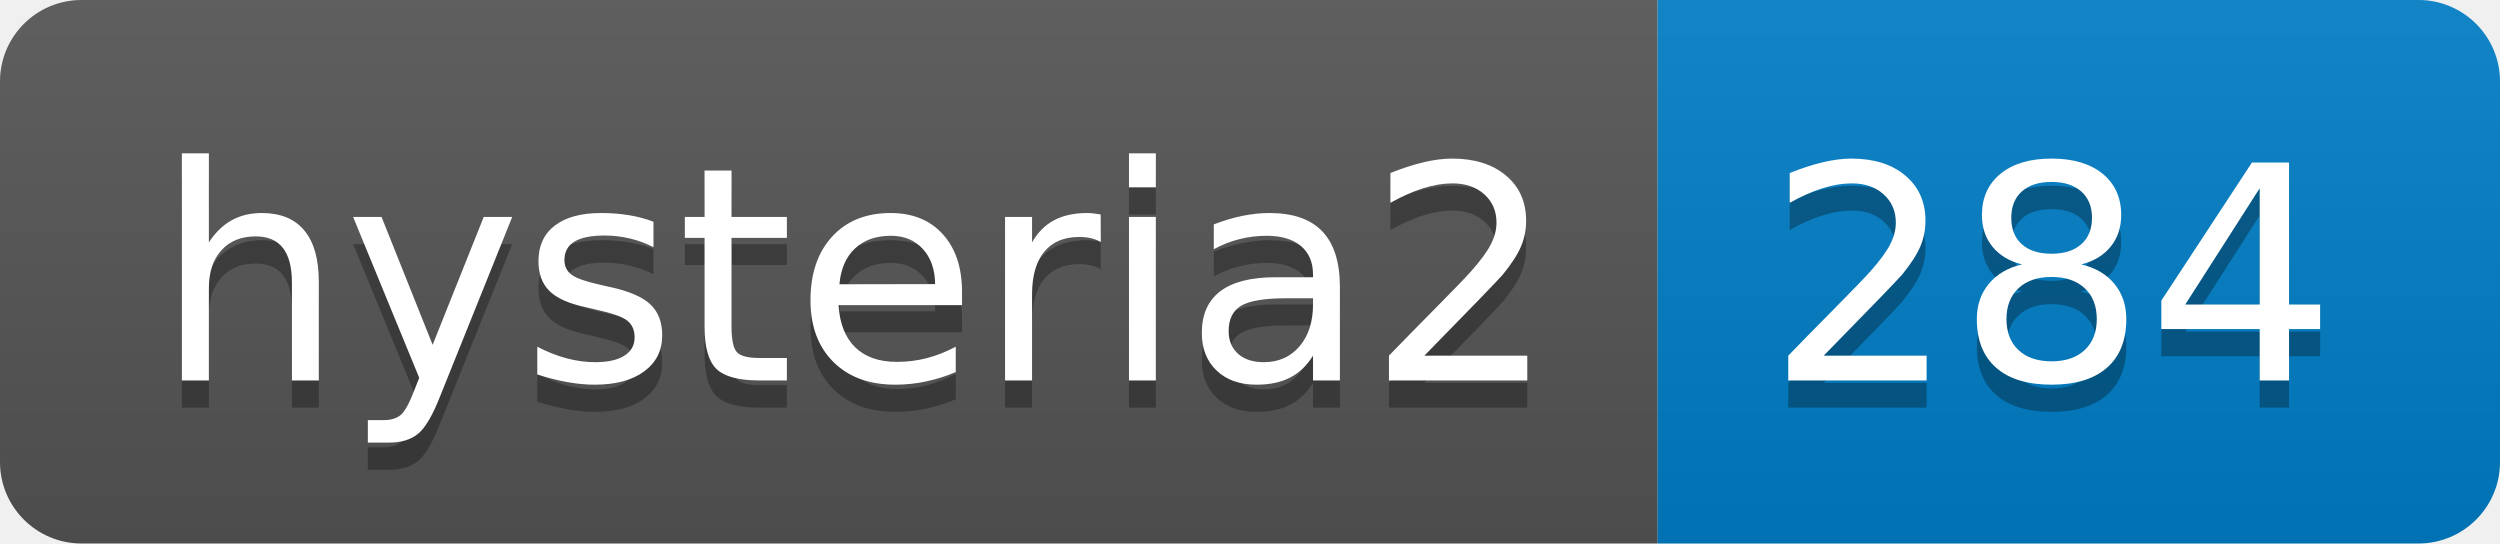
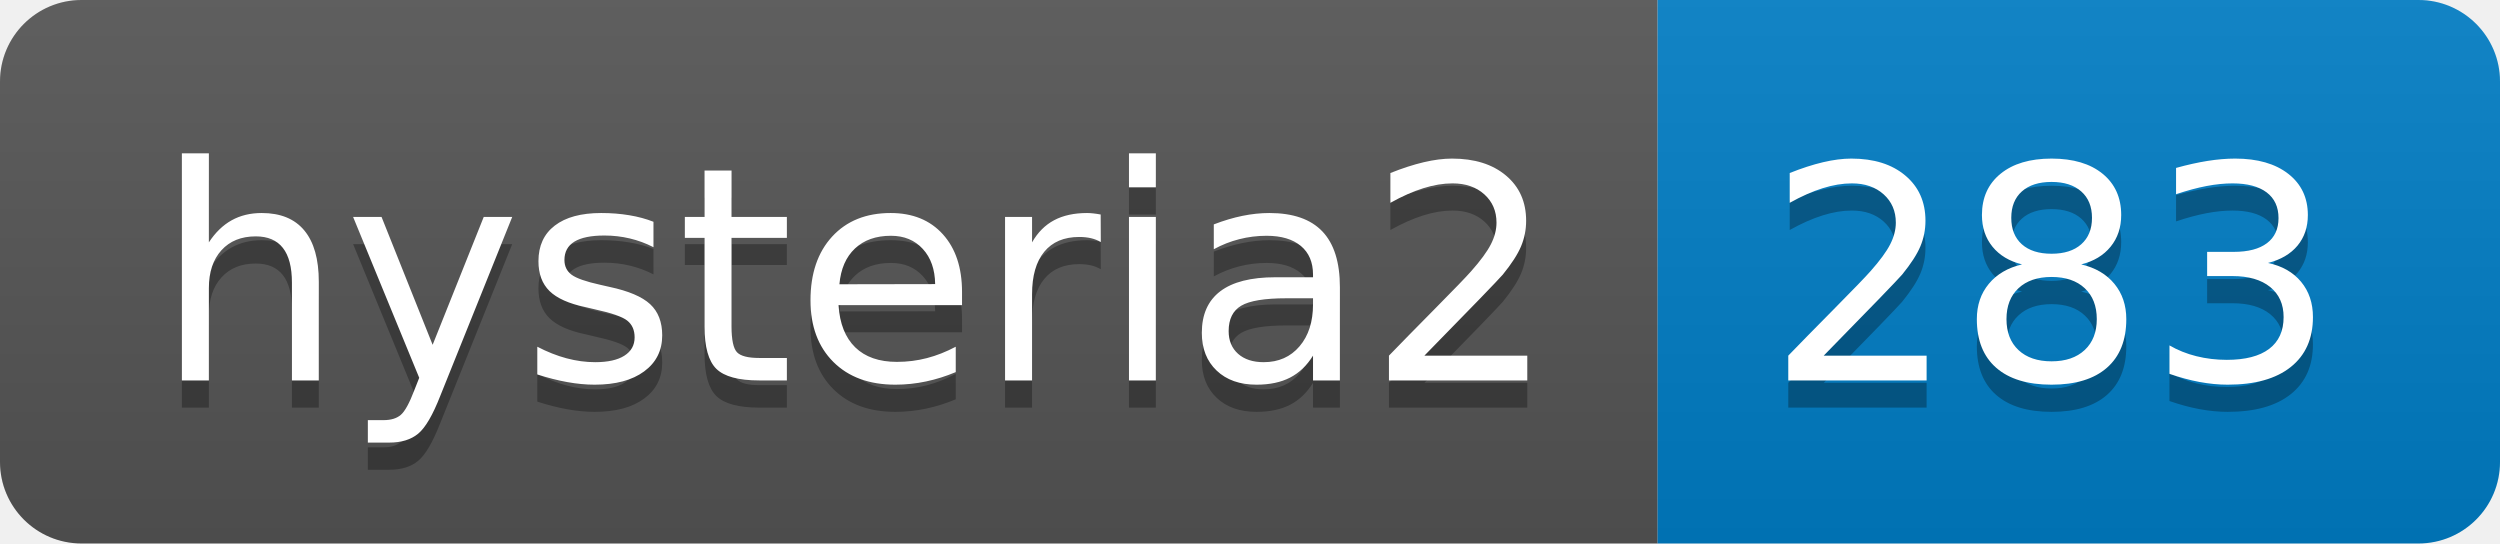
- <svg xmlns="http://www.w3.org/2000/svg" width="92" height="20" role="img" aria-label="hysteria2: 284">
+ <svg xmlns="http://www.w3.org/2000/svg" width="92" height="20" role="img" aria-label="hysteria2: 283">
  <linearGradient id="s" x2="0" y2="100%">
    <stop offset="0" stop-color="#bbb" stop-opacity=".1" />
    <stop offset="1" stop-opacity=".1" />
  </linearGradient>
  <clipPath id="r">
    <rect width="92" height="20" rx="3" fill="#fff" />
  </clipPath>
  <g clip-path="url(#r)">
    <rect width="61" height="20" fill="#555" />
    <rect x="61" width="31" height="20" fill="#007ec6" />
    <rect width="92" height="20" fill="url(#s)" />
  </g>
  <g fill="#fff" text-anchor="middle" font-family="Verdana,Geneva,DejaVu Sans,sans-serif" text-rendering="geometricPrecision" font-size="110">
    <text aria-hidden="true" x="315" y="150" fill="#010101" fill-opacity=".3" transform="scale(.1)" textLength="510">hysteria2</text>
    <text x="315" y="140" transform="scale(.1)" fill="#fff" textLength="510">hysteria2</text>
-     <text aria-hidden="true" x="755" y="150" fill="#010101" fill-opacity=".3" transform="scale(.1)" textLength="210">284</text>
-     <text x="755" y="140" transform="scale(.1)" fill="#fff" textLength="210">284</text>
+     <text aria-hidden="true" x="755" y="150" fill="#010101" fill-opacity=".3" transform="scale(.1)" textLength="210">283</text>
+     <text x="755" y="140" transform="scale(.1)" fill="#fff" textLength="210">283</text>
  </g>
</svg>
